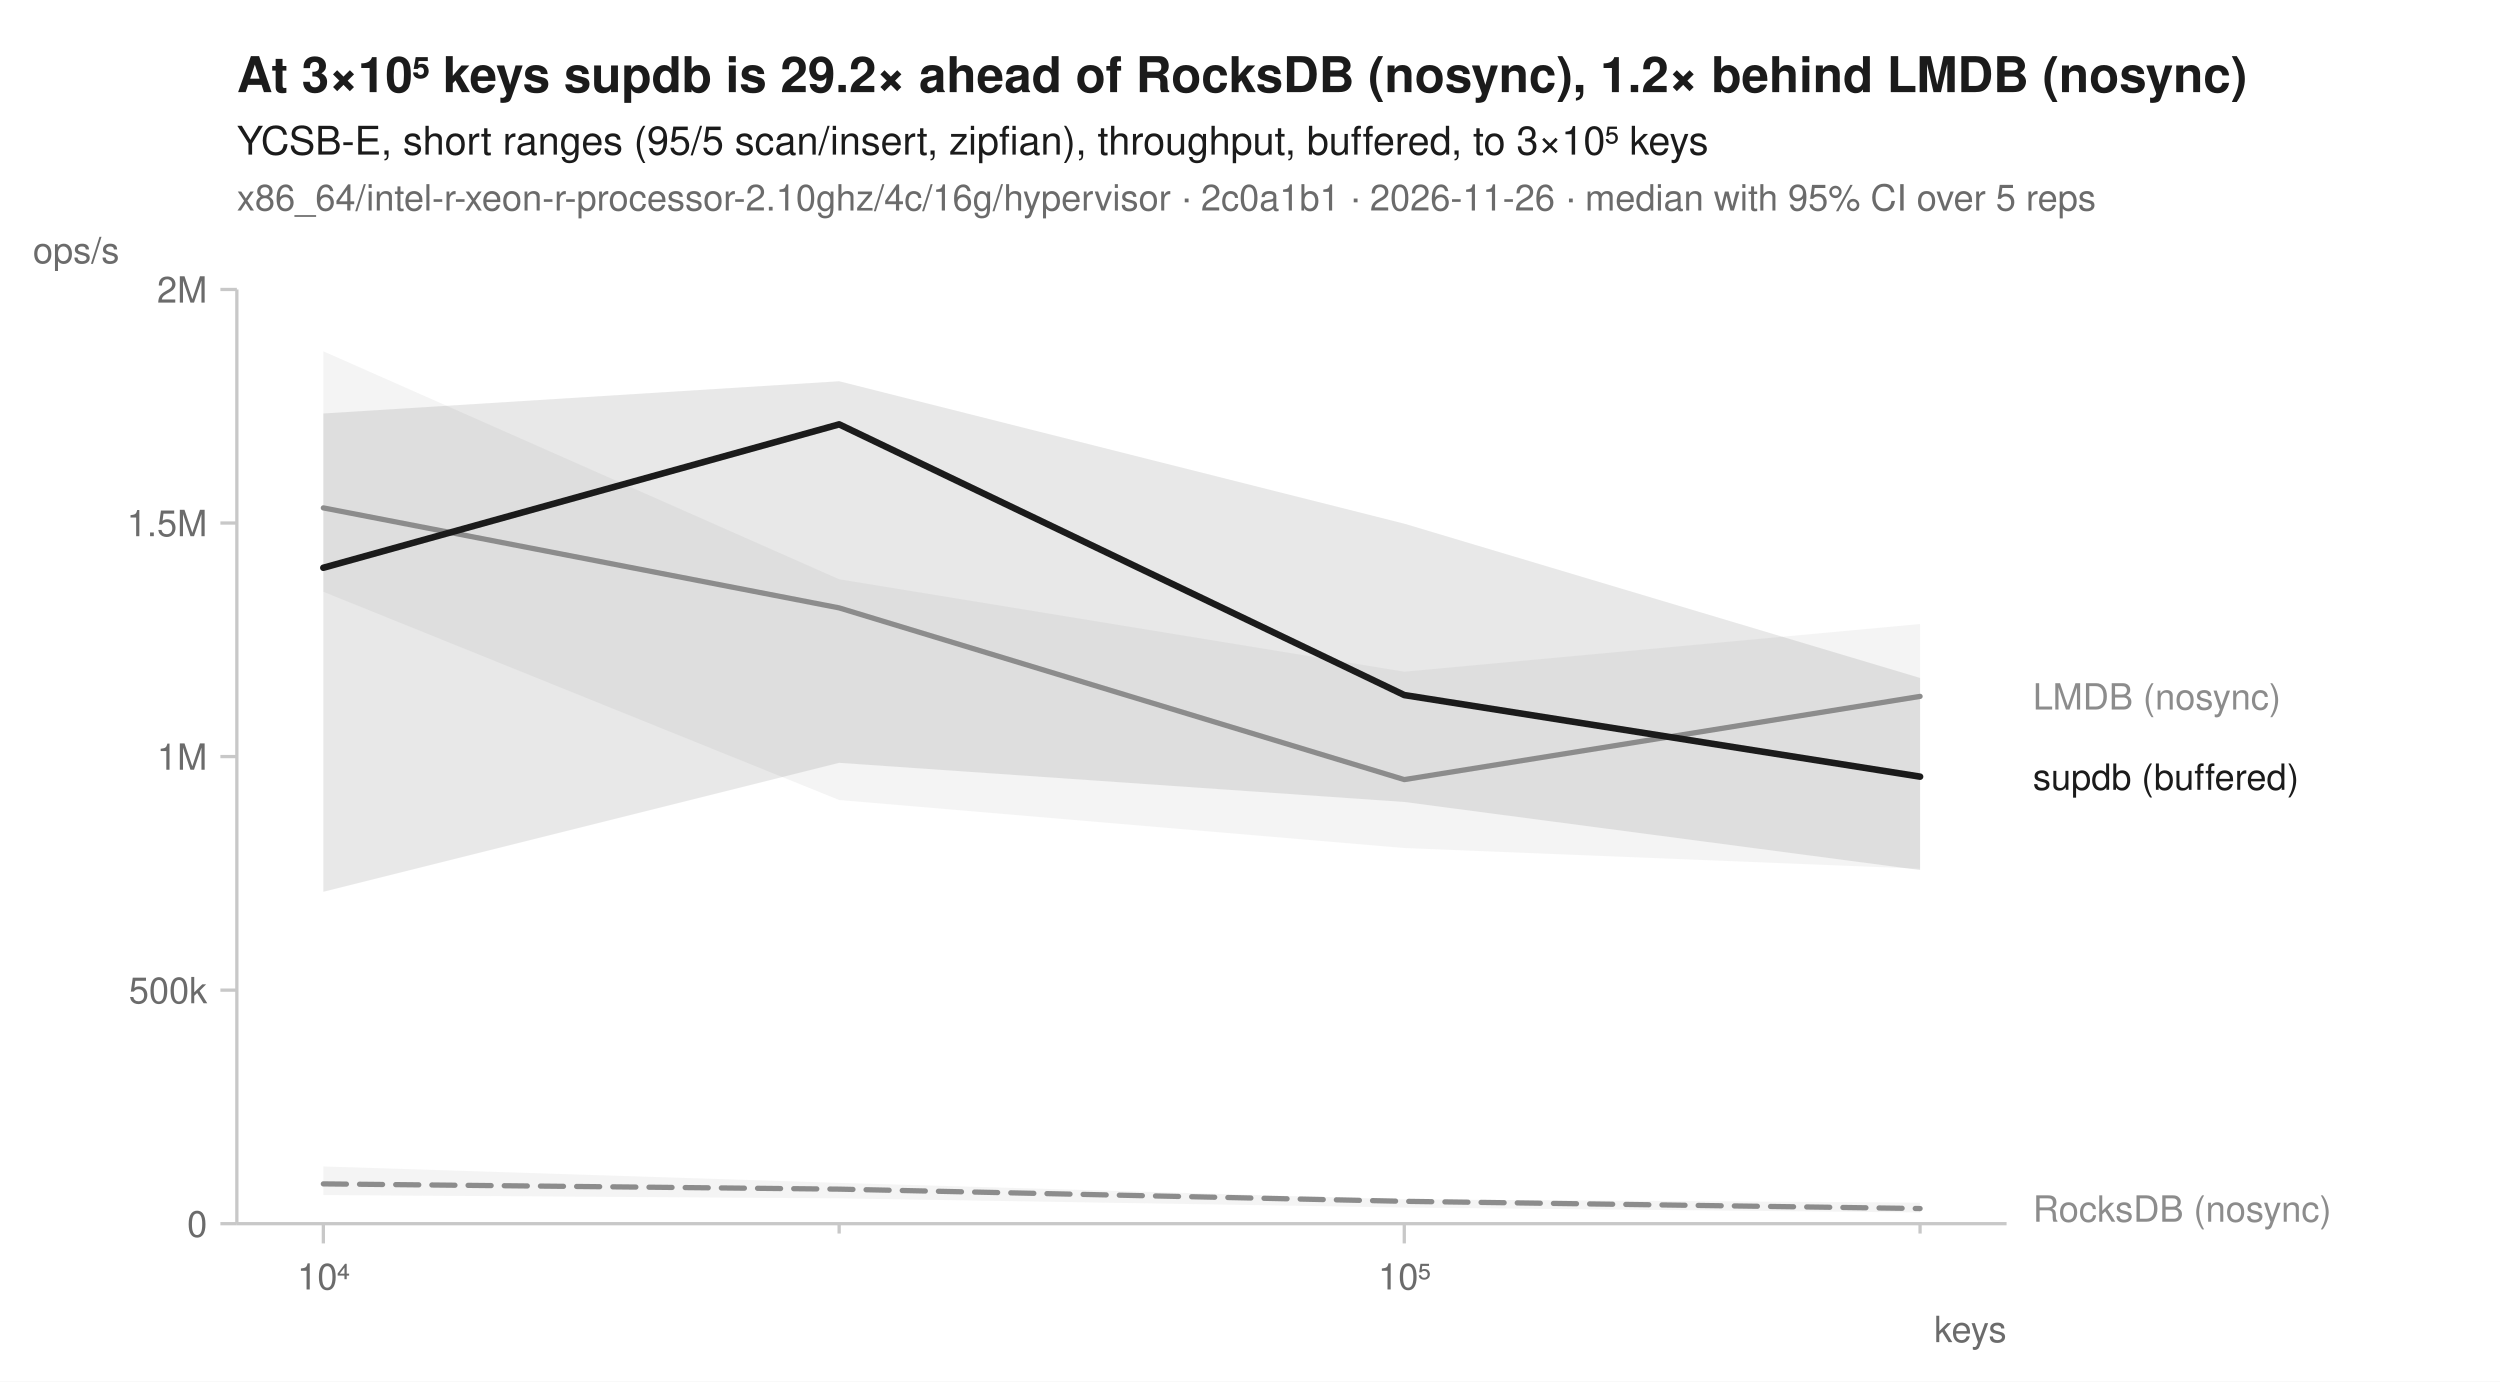
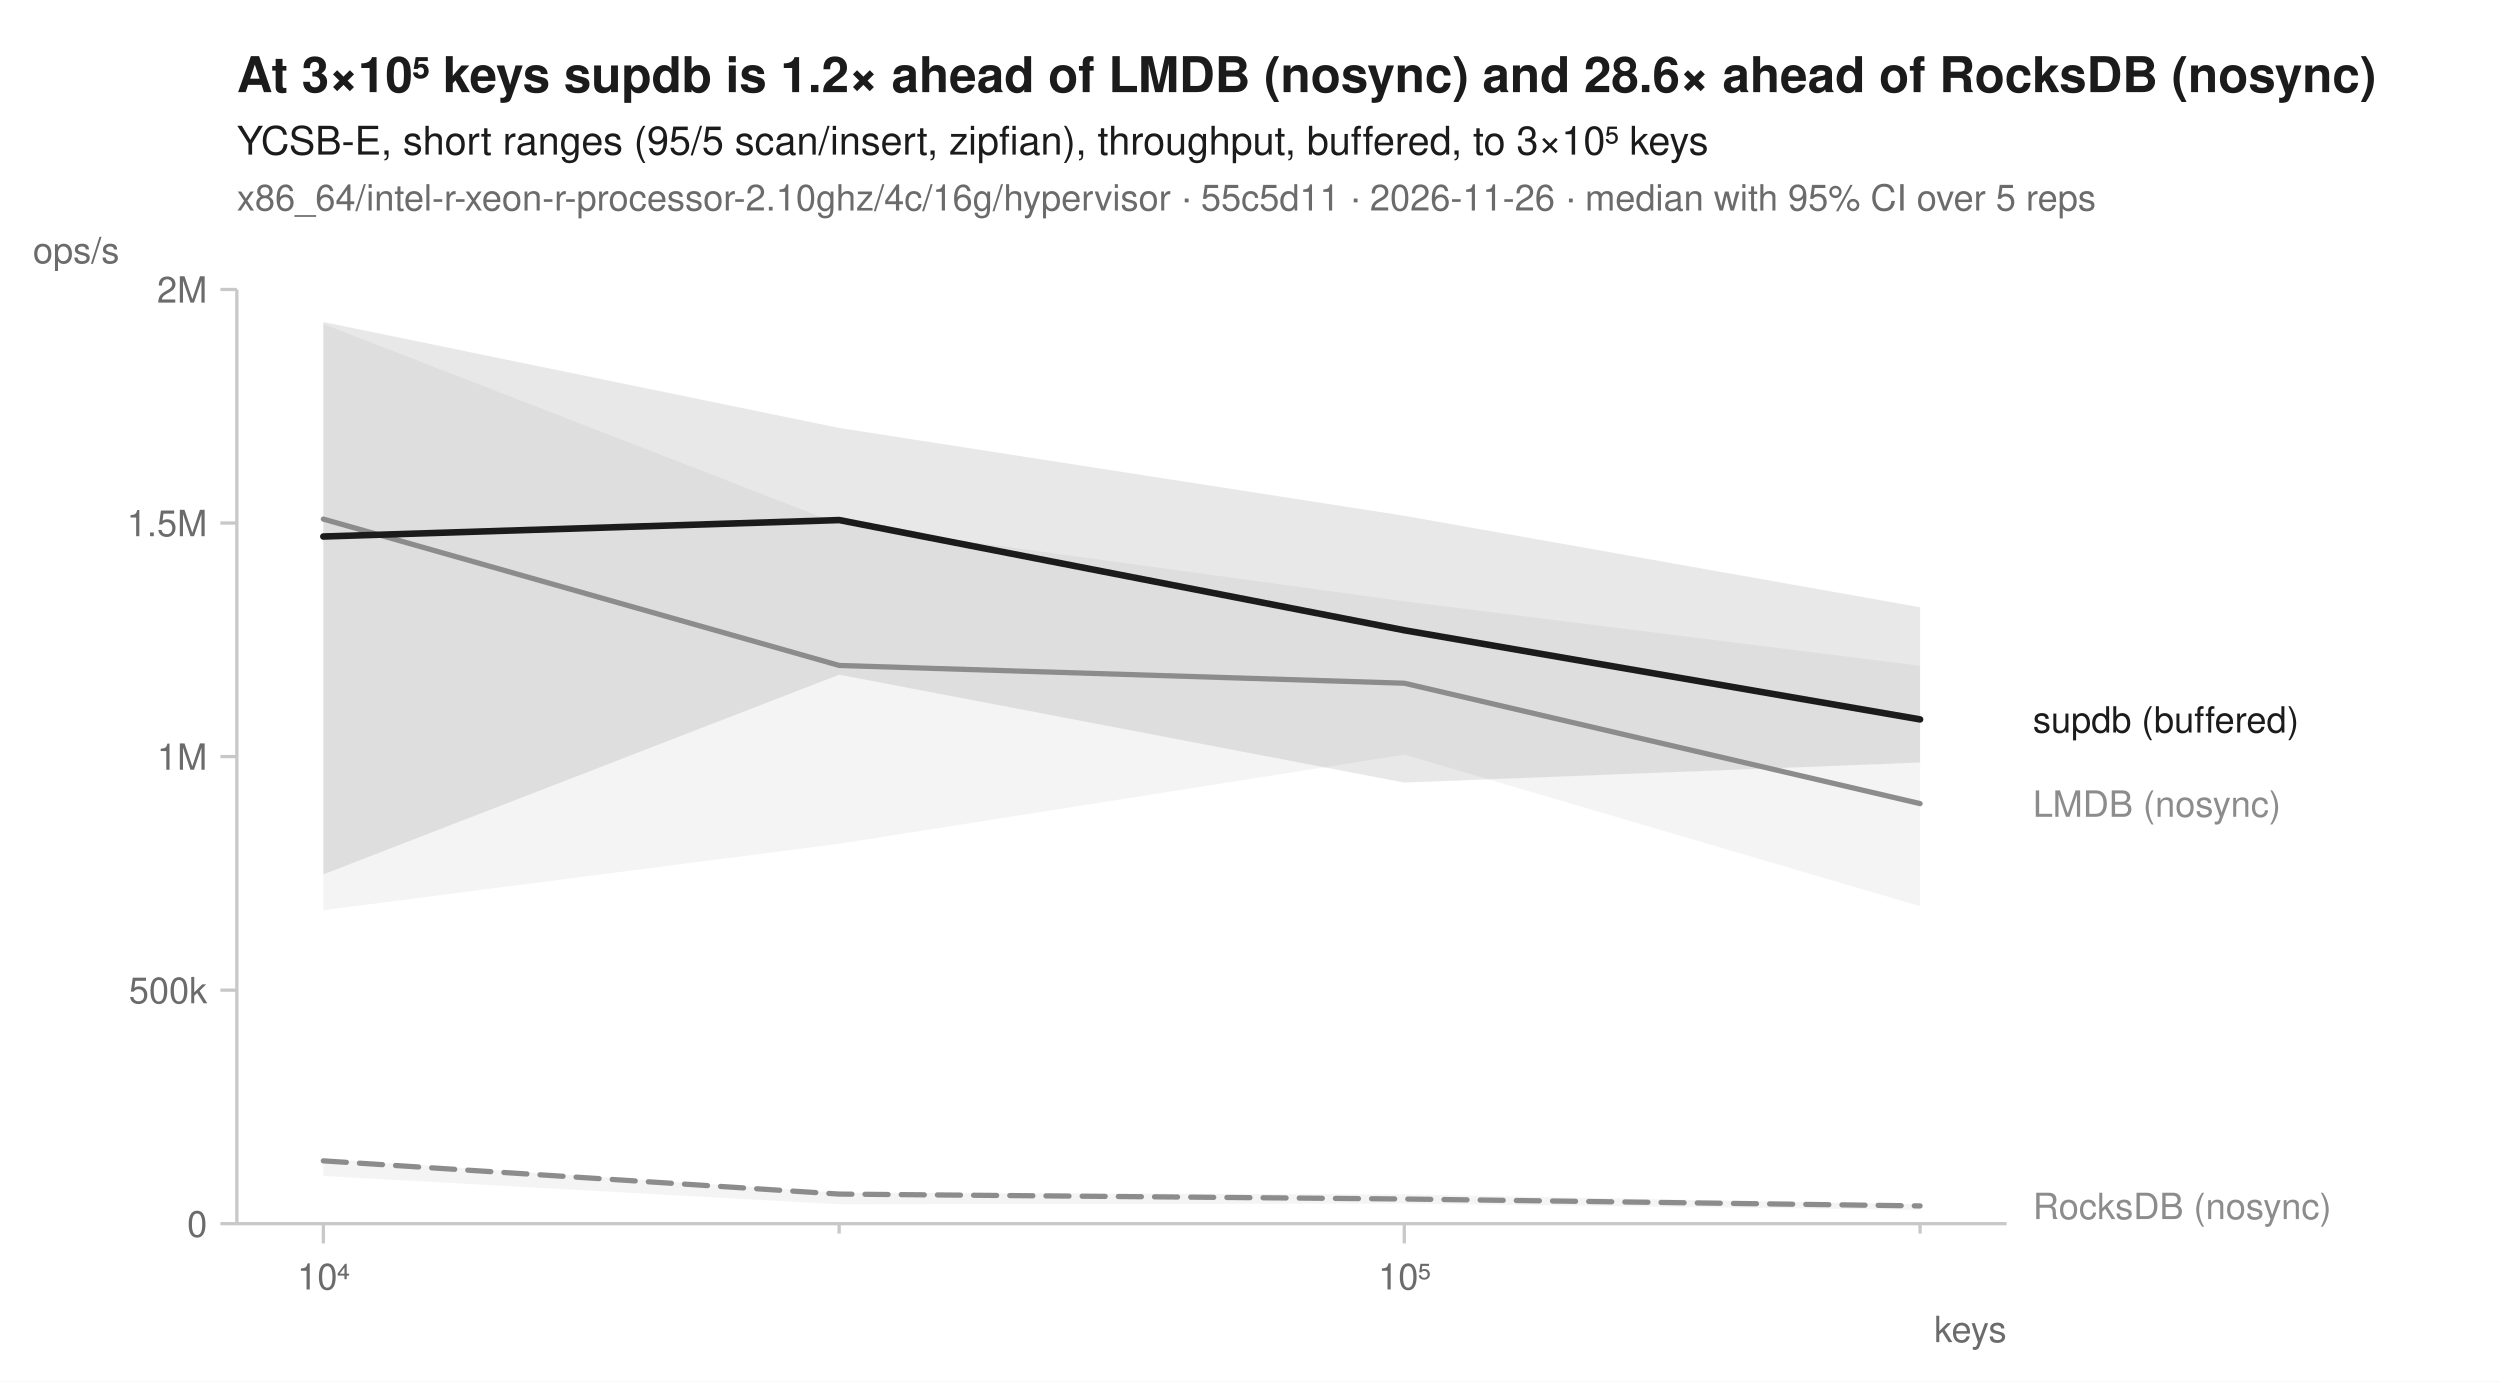
<svg xmlns="http://www.w3.org/2000/svg" width="760" height="420" viewBox="0 0 760 420" font-family="-apple-system, BlinkMacSystemFont, 'Segoe UI', Helvetica, Arial, sans-serif" fill="#1b1b1b">
  <rect width="760" height="420" fill="white" />
-   <text x="72" y="28" font-size="15" font-weight="600">At 3×10⁵ keys supdb is 29.2× ahead of RocksDB (nosync), 1.2× behind LMDB (nosync)</text>
+   <text x="72" y="28" font-size="15" font-weight="600">At 3×10⁵ keys supdb is 1.2× ahead of LMDB (nosync) and 28.6× ahead of RocksDB (nosync)</text>
  <text x="72" y="47" font-size="12">YCSB-E, short ranges (95/5 scan/insert, zipfian), throughput, buffered, to 3×10⁵ keys</text>
-   <text x="72" y="64" font-size="11" fill="#6b6b6b">x86_64/intel-r-xeon-r-processor-2.10ghz/4c/16g/hypervisor · 2c0a1b1 · 2026-11-26 · median with 95% CI over 5 reps</text>
+   <text x="72" y="64" font-size="11" fill="#6b6b6b">x86_64/intel-r-xeon-r-processor-2.10ghz/4c/16g/hypervisor · 55c5d11 · 2026-11-26 · median with 95% CI over 5 reps</text>
  <line x1="72" y1="372" x2="610" y2="372" stroke="#c8c8c8" stroke-width="1" />
  <line x1="72" y1="88" x2="72" y2="372" stroke="#c8c8c8" stroke-width="1" />
  <line x1="98.3" y1="372" x2="98.3" y2="378" stroke="#c8c8c8" stroke-width="1" />
  <text x="98.3" y="392" font-size="11" text-anchor="middle" fill="#6b6b6b">10⁴</text>
  <line x1="255.1" y1="372" x2="255.1" y2="375" stroke="#c8c8c8" stroke-width="1" />
  <line x1="426.9" y1="372" x2="426.9" y2="378" stroke="#c8c8c8" stroke-width="1" />
  <text x="426.9" y="392" font-size="11" text-anchor="middle" fill="#6b6b6b">10⁵</text>
  <line x1="583.7" y1="372" x2="583.7" y2="375" stroke="#c8c8c8" stroke-width="1" />
  <text x="610" y="408" font-size="11" text-anchor="end" fill="#6b6b6b">keys</text>
  <line x1="67" y1="372.0" x2="72" y2="372.0" stroke="#c8c8c8" stroke-width="1" />
  <text x="63" y="376.0" font-size="11" text-anchor="end" fill="#6b6b6b">0</text>
  <line x1="67" y1="301.0" x2="72" y2="301.0" stroke="#c8c8c8" stroke-width="1" />
  <text x="63" y="305.0" font-size="11" text-anchor="end" fill="#6b6b6b">500k</text>
  <line x1="67" y1="230.0" x2="72" y2="230.0" stroke="#c8c8c8" stroke-width="1" />
  <text x="63" y="234.0" font-size="11" text-anchor="end" fill="#6b6b6b">1M</text>
  <line x1="67" y1="159.0" x2="72" y2="159.0" stroke="#c8c8c8" stroke-width="1" />
  <text x="63" y="163.0" font-size="11" text-anchor="end" fill="#6b6b6b">1.5M</text>
  <line x1="67" y1="88.0" x2="72" y2="88.0" stroke="#c8c8c8" stroke-width="1" />
  <text x="63" y="92.0" font-size="11" text-anchor="end" fill="#6b6b6b">2M</text>
  <text x="10" y="80" font-size="11" text-anchor="start" fill="#6b6b6b">ops/s</text>
-   <path d="M98.3,354.6 L255.1,359.6 L426.9,364.6 L583.7,365.6 L583.7,368.6 L426.9,367.1 L255.1,364.3 L98.3,363.3 Z" fill="#8c8c8c" fill-opacity="0.10" />
-   <path d="M98.3,106.8 L255.1,176.1 L426.9,204.2 L583.7,189.7 L583.7,264.1 L426.9,257.8 L255.1,243.2 L98.3,179.9 Z" fill="#8c8c8c" fill-opacity="0.10" />
-   <path d="M98.3,125.7 L255.1,115.9 L426.9,159.2 L583.7,206.1 L583.7,264.5 L426.9,243.8 L255.1,231.9 L98.3,271.1 Z" fill="#1b1b1b" fill-opacity="0.10" />
-   <path d="M98.3,359.9 L255.1,361.5 L426.9,365.2 L583.7,367.4 " fill="none" stroke="#8c8c8c" stroke-width="1.6" stroke-linejoin="round" stroke-linecap="round" stroke-dasharray="7,4" />
-   <path d="M98.3,154.4 L255.1,184.8 L426.9,237.0 L583.7,211.7 " fill="none" stroke="#8c8c8c" stroke-width="1.6" stroke-linejoin="round" stroke-linecap="round" />
-   <path d="M98.3,172.6 L255.1,129.0 L426.9,211.3 L583.7,236.1 " fill="none" stroke="#1b1b1b" stroke-width="2" stroke-linejoin="round" stroke-linecap="round" />
-   <text x="618.0" y="215.7" font-size="11" fill="#8c8c8c">LMDB (nosync)</text>
-   <text x="618.0" y="240.1" font-size="11" fill="#1b1b1b">supdb (buffered)</text>
-   <text x="618.0" y="371.4" font-size="11" fill="#8c8c8c">RocksDB (nosync)</text>
+   <path d="M98.3,352.3 L255.1,362.6 L426.9,363.1 L583.7,366.1 L583.7,367.8 L426.9,365.9 L255.1,366.1 L98.3,357.5 Z" fill="#8c8c8c" fill-opacity="0.10" />
+   <path d="M98.3,98.5 L255.1,159.3 L426.9,182.8 L583.7,202.4 L583.7,275.5 L426.9,229.4 L255.1,256.5 L98.3,276.7 Z" fill="#8c8c8c" fill-opacity="0.10" />
+   <path d="M98.3,97.9 L255.1,130.1 L426.9,156.8 L583.7,184.6 L583.7,231.8 L426.9,237.9 L255.1,205.1 L98.3,265.8 Z" fill="#1b1b1b" fill-opacity="0.10" />
+   <path d="M98.3,352.9 L255.1,363.0 L426.9,364.5 L583.7,366.6 " fill="none" stroke="#8c8c8c" stroke-width="1.6" stroke-linejoin="round" stroke-linecap="round" stroke-dasharray="7,4" />
+   <path d="M98.3,157.8 L255.1,202.3 L426.9,207.7 L583.7,244.3 " fill="none" stroke="#8c8c8c" stroke-width="1.6" stroke-linejoin="round" stroke-linecap="round" />
+   <path d="M98.3,163.1 L255.1,158.1 L426.9,191.6 L583.7,218.7 " fill="none" stroke="#1b1b1b" stroke-width="2" stroke-linejoin="round" stroke-linecap="round" />
+   <text x="618.0" y="222.7" font-size="11" fill="#1b1b1b">supdb (buffered)</text>
+   <text x="618.0" y="248.3" font-size="11" fill="#8c8c8c">LMDB (nosync)</text>
+   <text x="618.0" y="370.6" font-size="11" fill="#8c8c8c">RocksDB (nosync)</text>
</svg>
